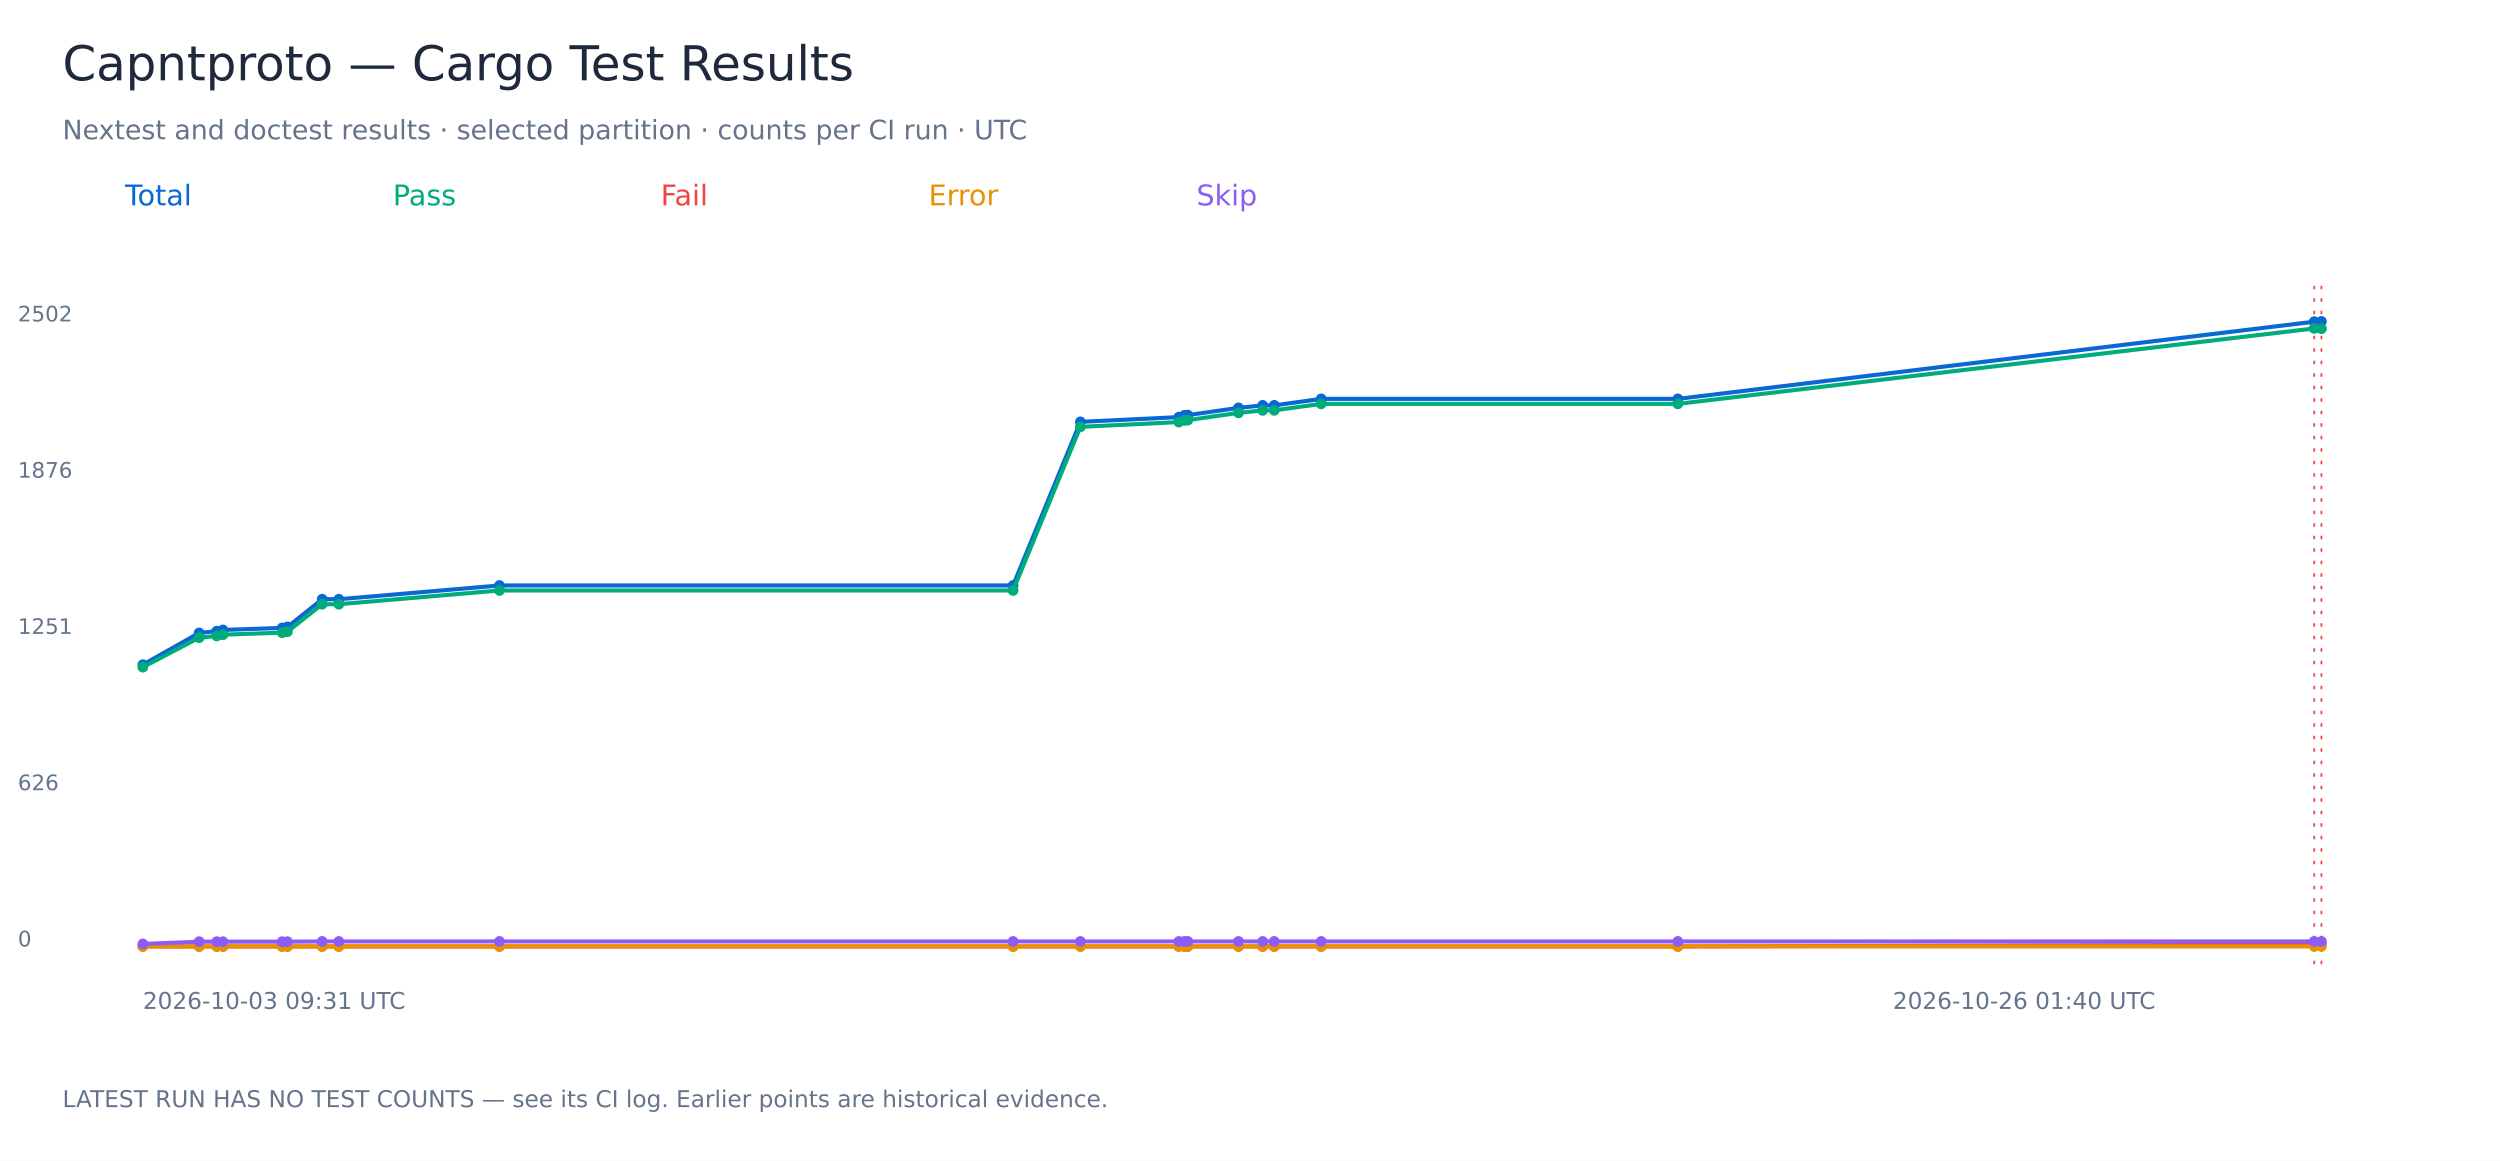
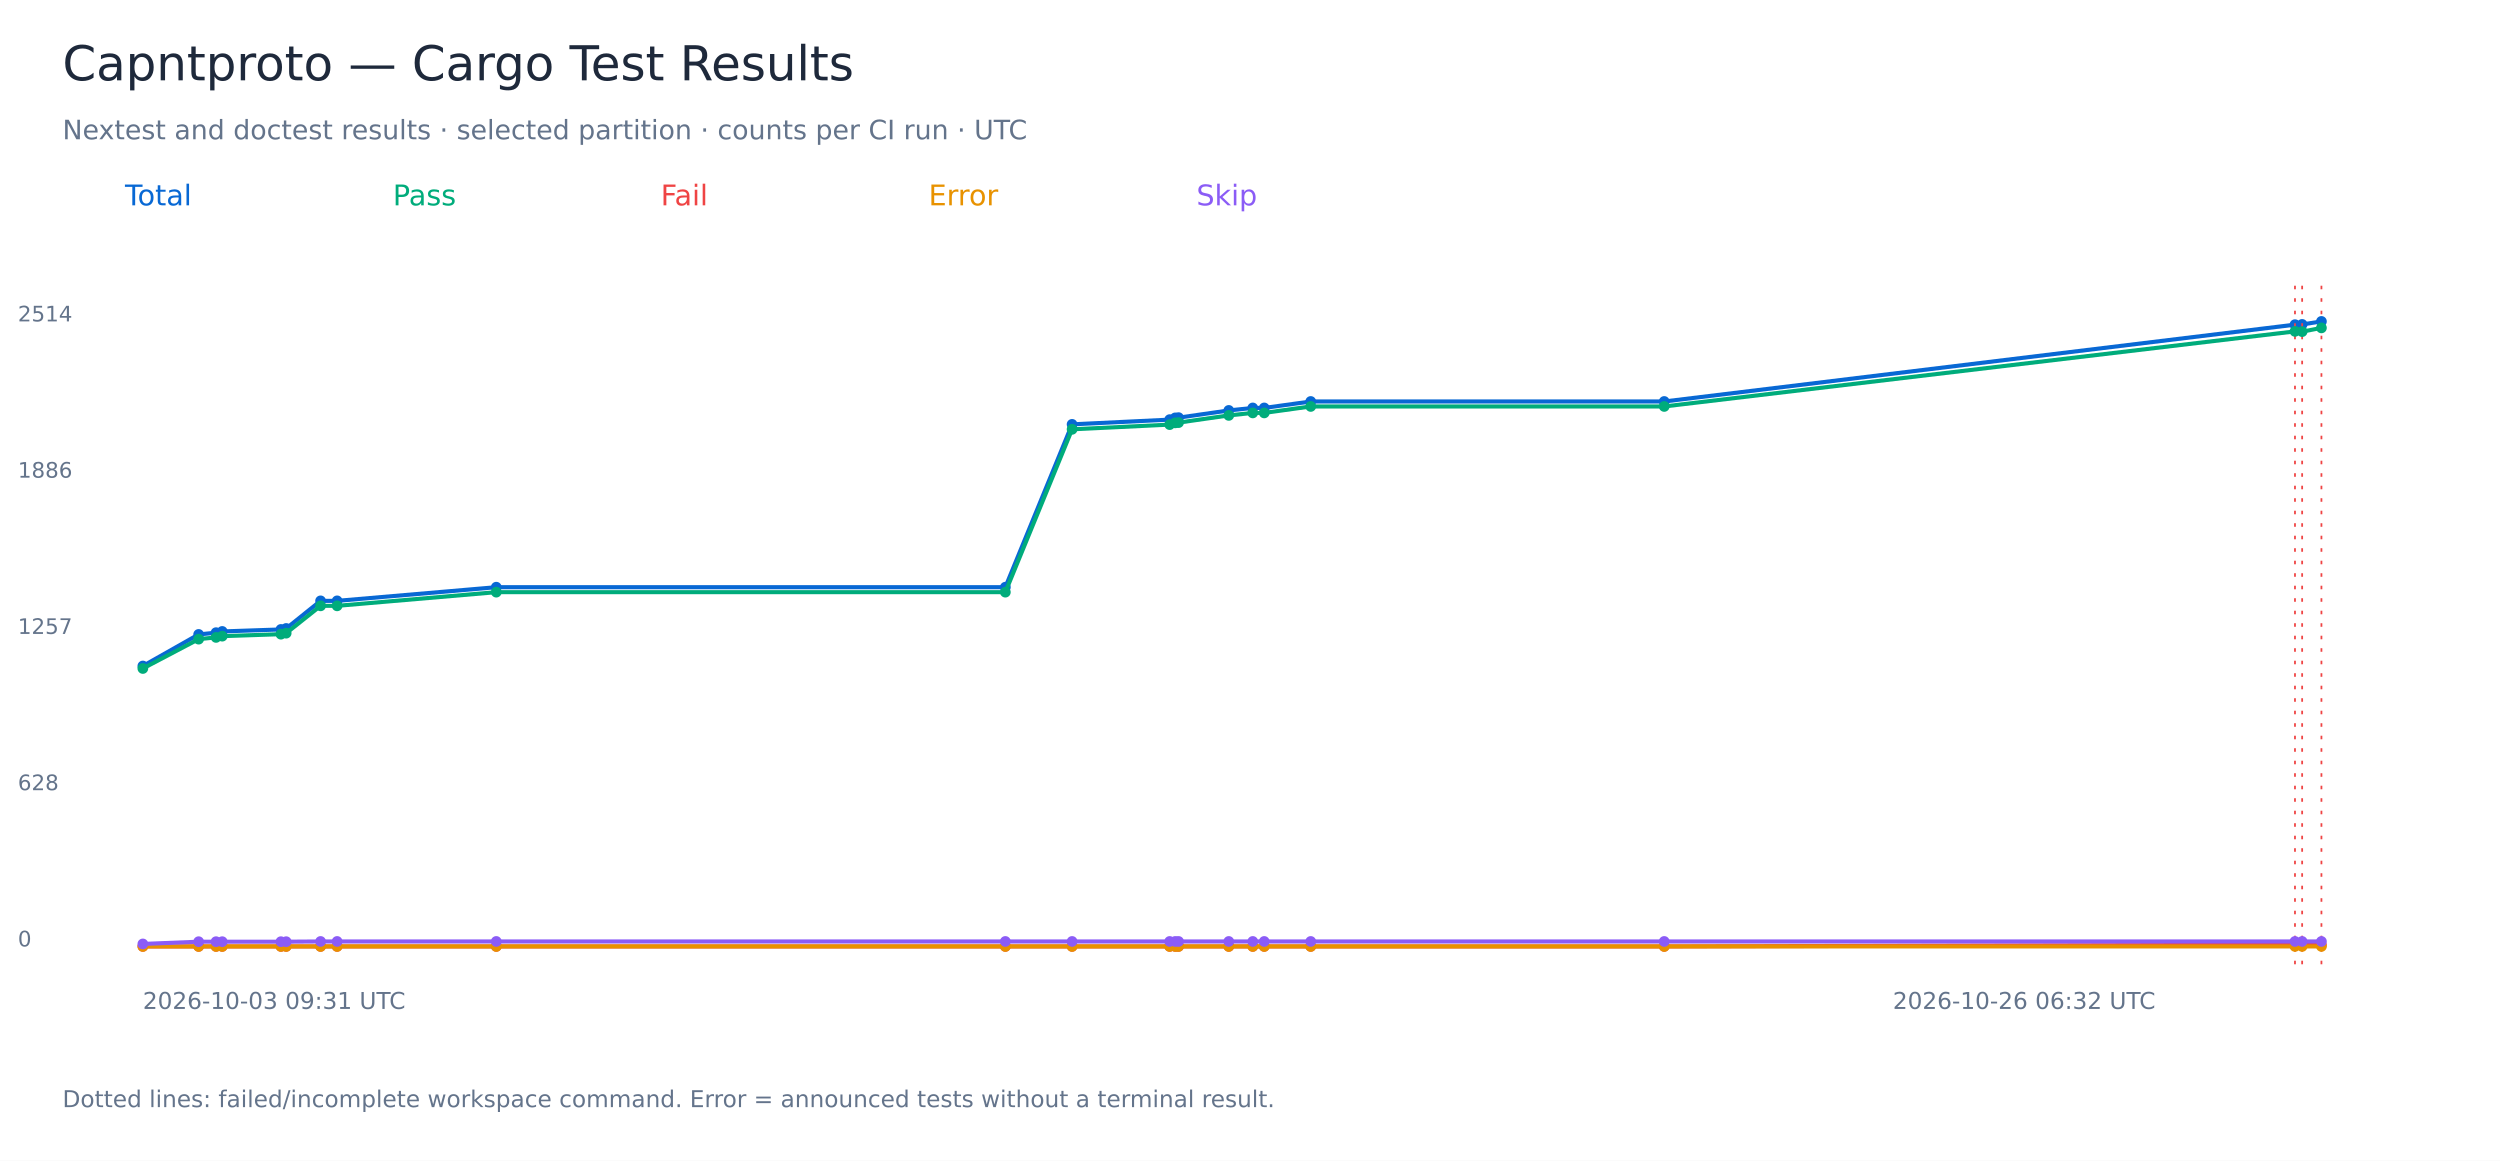
<svg xmlns="http://www.w3.org/2000/svg" width="1400" height="650" viewBox="0 0 1400 650" role="img" aria-labelledby="title">
  <rect width="1400" height="650" fill="white" />
  <g font-family="DejaVu Sans, sans-serif">
    <text x="35.00" y="45.00" font-size="27" fill="#1e293b">Capntproto — Cargo Test Results</text>
    <text x="35.00" y="78.00" font-size="15" fill="#64748b">Nextest and doctest results · selected partition · counts per CI run · UTC</text>
    <text x="70.00" y="115.00" font-size="16" fill="#0868d4">Total</text>
-     <polyline points="80.00,372.21 111.52,354.44 121.36,353.46 124.85,352.76 158.01,351.64 160.98,351.08 180.42,335.56 189.76,335.56 279.69,327.86 567.32,327.86 605.02,236.24 660.16,233.58 663.29,232.60 665.18,232.46 693.56,228.40 707.10,227.00 713.58,227.00 739.86,223.37 939.58,223.37 1295.96,180.14 1300.00,180.00" fill="none" stroke="#0868d4" stroke-width="2.3" />
-     <circle cx="80.00" cy="372.21" r="3" fill="#0868d4" />
-     <circle cx="111.52" cy="354.44" r="3" fill="#0868d4" />
-     <circle cx="121.36" cy="353.46" r="3" fill="#0868d4" />
-     <circle cx="124.85" cy="352.76" r="3" fill="#0868d4" />
-     <circle cx="158.01" cy="351.64" r="3" fill="#0868d4" />
-     <circle cx="160.98" cy="351.08" r="3" fill="#0868d4" />
-     <circle cx="180.42" cy="335.56" r="3" fill="#0868d4" />
-     <circle cx="189.76" cy="335.56" r="3" fill="#0868d4" />
-     <circle cx="279.69" cy="327.86" r="3" fill="#0868d4" />
-     <circle cx="567.32" cy="327.86" r="3" fill="#0868d4" />
-     <circle cx="605.02" cy="236.24" r="3" fill="#0868d4" />
-     <circle cx="660.16" cy="233.58" r="3" fill="#0868d4" />
-     <circle cx="663.29" cy="232.60" r="3" fill="#0868d4" />
-     <circle cx="665.18" cy="232.46" r="3" fill="#0868d4" />
-     <circle cx="693.56" cy="228.40" r="3" fill="#0868d4" />
-     <circle cx="707.10" cy="227.00" r="3" fill="#0868d4" />
-     <circle cx="713.58" cy="227.00" r="3" fill="#0868d4" />
-     <circle cx="739.86" cy="223.37" r="3" fill="#0868d4" />
-     <circle cx="939.58" cy="223.37" r="3" fill="#0868d4" />
-     <circle cx="1295.96" cy="180.14" r="3" fill="#0868d4" />
-     <path d="M 1295.96 160 V 540" stroke="#ef4444" stroke-dasharray="2 5" />
+     <polyline points="80.00,372.96 111.24,355.28 120.99,354.30 124.45,353.61 157.32,352.49 160.26,351.94 179.53,336.48 188.79,336.48 277.92,328.83 563.00,328.83 600.37,237.64 655.02,234.99 658.12,234.02 660.00,233.88 688.12,229.84 701.55,228.45 707.97,228.45 734.01,224.83 931.97,224.83 1285.19,181.81 1289.20,181.67 1300.00,180.00" fill="none" stroke="#0868d4" stroke-width="2.3" />
+     <circle cx="80.00" cy="372.96" r="3" fill="#0868d4" />
+     <circle cx="111.24" cy="355.28" r="3" fill="#0868d4" />
+     <circle cx="120.99" cy="354.30" r="3" fill="#0868d4" />
+     <circle cx="124.45" cy="353.61" r="3" fill="#0868d4" />
+     <circle cx="157.32" cy="352.49" r="3" fill="#0868d4" />
+     <circle cx="160.26" cy="351.94" r="3" fill="#0868d4" />
+     <circle cx="179.53" cy="336.48" r="3" fill="#0868d4" />
+     <circle cx="188.79" cy="336.48" r="3" fill="#0868d4" />
+     <circle cx="277.92" cy="328.83" r="3" fill="#0868d4" />
+     <circle cx="563.00" cy="328.83" r="3" fill="#0868d4" />
+     <circle cx="600.37" cy="237.64" r="3" fill="#0868d4" />
+     <circle cx="655.02" cy="234.99" r="3" fill="#0868d4" />
+     <circle cx="658.12" cy="234.02" r="3" fill="#0868d4" />
+     <circle cx="660.00" cy="233.88" r="3" fill="#0868d4" />
+     <circle cx="688.12" cy="229.84" r="3" fill="#0868d4" />
+     <circle cx="701.55" cy="228.45" r="3" fill="#0868d4" />
+     <circle cx="707.97" cy="228.45" r="3" fill="#0868d4" />
+     <circle cx="734.01" cy="224.83" r="3" fill="#0868d4" />
+     <circle cx="931.97" cy="224.83" r="3" fill="#0868d4" />
+     <circle cx="1285.19" cy="181.81" r="3" fill="#0868d4" />
+     <path d="M 1285.19 160 V 540" stroke="#ef4444" stroke-dasharray="2 5" />
+     <circle cx="1289.20" cy="181.67" r="3" fill="#0868d4" />
+     <path d="M 1289.20 160 V 540" stroke="#ef4444" stroke-dasharray="2 5" />
    <circle cx="1300.00" cy="180.00" r="3" fill="#0868d4" />
    <path d="M 1300.00 160 V 540" stroke="#ef4444" stroke-dasharray="2 5" />
    <text x="10.00" y="530.00" font-size="12" fill="#64748b">0</text>
-     <text x="10.00" y="442.50" font-size="12" fill="#64748b">626</text>
-     <text x="10.00" y="355.00" font-size="12" fill="#64748b">1251</text>
-     <text x="10.00" y="267.50" font-size="12" fill="#64748b">1876</text>
-     <text x="10.00" y="180.00" font-size="12" fill="#64748b">2502</text>
+     <text x="10.00" y="442.50" font-size="12" fill="#64748b">628</text>
+     <text x="10.00" y="355.00" font-size="12" fill="#64748b">1257</text>
+     <text x="10.00" y="267.50" font-size="12" fill="#64748b">1886</text>
+     <text x="10.00" y="180.00" font-size="12" fill="#64748b">2514</text>
    <text x="80.00" y="565.00" font-size="13" fill="#64748b">2026-10-03 09:31 UTC</text>
-     <text x="1060.00" y="565.00" font-size="13" fill="#64748b">2026-10-26 01:40 UTC</text>
+     <text x="1060.00" y="565.00" font-size="13" fill="#64748b">2026-10-26 06:32 UTC</text>
    <text x="220.00" y="115.00" font-size="16" fill="#00ac7b">Pass</text>
-     <polyline points="80.00,373.61 111.52,357.10 121.36,356.12 124.85,355.42 158.01,354.30 160.98,353.74 180.42,338.35 189.76,338.35 279.69,330.66 567.32,330.66 605.02,239.03 660.16,236.37 663.29,235.40 665.18,235.26 693.56,231.20 707.10,229.80 713.58,229.80 739.86,226.16 939.58,226.16 1295.96,183.92 1300.00,184.06" fill="none" stroke="#00ac7b" stroke-width="2.3" />
-     <circle cx="80.00" cy="373.61" r="3" fill="#00ac7b" />
-     <circle cx="111.52" cy="357.10" r="3" fill="#00ac7b" />
-     <circle cx="121.36" cy="356.12" r="3" fill="#00ac7b" />
-     <circle cx="124.85" cy="355.42" r="3" fill="#00ac7b" />
-     <circle cx="158.01" cy="354.30" r="3" fill="#00ac7b" />
-     <circle cx="160.98" cy="353.74" r="3" fill="#00ac7b" />
-     <circle cx="180.42" cy="338.35" r="3" fill="#00ac7b" />
-     <circle cx="189.76" cy="338.35" r="3" fill="#00ac7b" />
-     <circle cx="279.69" cy="330.66" r="3" fill="#00ac7b" />
-     <circle cx="567.32" cy="330.66" r="3" fill="#00ac7b" />
-     <circle cx="605.02" cy="239.03" r="3" fill="#00ac7b" />
-     <circle cx="660.16" cy="236.37" r="3" fill="#00ac7b" />
-     <circle cx="663.29" cy="235.40" r="3" fill="#00ac7b" />
-     <circle cx="665.18" cy="235.26" r="3" fill="#00ac7b" />
-     <circle cx="693.56" cy="231.20" r="3" fill="#00ac7b" />
-     <circle cx="707.10" cy="229.80" r="3" fill="#00ac7b" />
-     <circle cx="713.58" cy="229.80" r="3" fill="#00ac7b" />
-     <circle cx="739.86" cy="226.16" r="3" fill="#00ac7b" />
-     <circle cx="939.58" cy="226.16" r="3" fill="#00ac7b" />
-     <circle cx="1295.96" cy="183.92" r="3" fill="#00ac7b" />
-     <circle cx="1300.00" cy="184.06" r="3" fill="#00ac7b" />
+     <polyline points="80.00,374.35 111.24,357.92 120.99,356.95 124.45,356.25 157.32,355.14 160.26,354.58 179.53,339.27 188.79,339.27 277.92,331.61 563.00,331.61 600.37,240.42 655.02,237.78 658.12,236.80 660.00,236.66 688.12,232.63 701.55,231.23 707.97,231.23 734.01,227.61 931.97,227.61 1285.19,185.57 1289.20,185.71 1300.00,183.62" fill="none" stroke="#00ac7b" stroke-width="2.3" />
+     <circle cx="80.00" cy="374.35" r="3" fill="#00ac7b" />
+     <circle cx="111.24" cy="357.92" r="3" fill="#00ac7b" />
+     <circle cx="120.99" cy="356.95" r="3" fill="#00ac7b" />
+     <circle cx="124.45" cy="356.25" r="3" fill="#00ac7b" />
+     <circle cx="157.32" cy="355.14" r="3" fill="#00ac7b" />
+     <circle cx="160.26" cy="354.58" r="3" fill="#00ac7b" />
+     <circle cx="179.53" cy="339.27" r="3" fill="#00ac7b" />
+     <circle cx="188.79" cy="339.27" r="3" fill="#00ac7b" />
+     <circle cx="277.92" cy="331.61" r="3" fill="#00ac7b" />
+     <circle cx="563.00" cy="331.61" r="3" fill="#00ac7b" />
+     <circle cx="600.37" cy="240.42" r="3" fill="#00ac7b" />
+     <circle cx="655.02" cy="237.78" r="3" fill="#00ac7b" />
+     <circle cx="658.12" cy="236.80" r="3" fill="#00ac7b" />
+     <circle cx="660.00" cy="236.66" r="3" fill="#00ac7b" />
+     <circle cx="688.12" cy="232.63" r="3" fill="#00ac7b" />
+     <circle cx="701.55" cy="231.23" r="3" fill="#00ac7b" />
+     <circle cx="707.97" cy="231.23" r="3" fill="#00ac7b" />
+     <circle cx="734.01" cy="227.61" r="3" fill="#00ac7b" />
+     <circle cx="931.97" cy="227.61" r="3" fill="#00ac7b" />
+     <circle cx="1285.19" cy="185.57" r="3" fill="#00ac7b" />
+     <circle cx="1289.20" cy="185.71" r="3" fill="#00ac7b" />
+     <circle cx="1300.00" cy="183.62" r="3" fill="#00ac7b" />
    <text x="370.00" y="115.00" font-size="16" fill="#ef4444">Fail</text>
-     <polyline points="80.00,530.00 111.52,530.00 121.36,530.00 124.85,530.00 158.01,530.00 160.98,530.00 180.42,530.00 189.76,530.00 279.69,530.00 567.32,530.00 605.02,530.00 660.16,530.00 663.29,530.00 665.18,530.00 693.56,530.00 707.10,530.00 713.58,530.00 739.86,530.00 939.58,530.00 1295.96,529.02 1300.00,528.74" fill="none" stroke="#ef4444" stroke-width="2.3" />
+     <polyline points="80.00,530.00 111.24,530.00 120.99,530.00 124.45,530.00 157.32,530.00 160.26,530.00 179.53,530.00 188.79,530.00 277.92,530.00 563.00,530.00 600.37,530.00 655.02,530.00 658.12,530.00 660.00,530.00 688.12,530.00 701.55,530.00 707.97,530.00 734.01,530.00 931.97,530.00 1285.19,529.03 1289.20,528.75 1300.00,529.16" fill="none" stroke="#ef4444" stroke-width="2.3" />
    <circle cx="80.00" cy="530.00" r="3" fill="#ef4444" />
-     <circle cx="111.52" cy="530.00" r="3" fill="#ef4444" />
-     <circle cx="121.36" cy="530.00" r="3" fill="#ef4444" />
-     <circle cx="124.85" cy="530.00" r="3" fill="#ef4444" />
-     <circle cx="158.01" cy="530.00" r="3" fill="#ef4444" />
-     <circle cx="160.98" cy="530.00" r="3" fill="#ef4444" />
-     <circle cx="180.42" cy="530.00" r="3" fill="#ef4444" />
-     <circle cx="189.76" cy="530.00" r="3" fill="#ef4444" />
-     <circle cx="279.69" cy="530.00" r="3" fill="#ef4444" />
-     <circle cx="567.32" cy="530.00" r="3" fill="#ef4444" />
-     <circle cx="605.02" cy="530.00" r="3" fill="#ef4444" />
-     <circle cx="660.16" cy="530.00" r="3" fill="#ef4444" />
-     <circle cx="663.29" cy="530.00" r="3" fill="#ef4444" />
-     <circle cx="665.18" cy="530.00" r="3" fill="#ef4444" />
-     <circle cx="693.56" cy="530.00" r="3" fill="#ef4444" />
-     <circle cx="707.10" cy="530.00" r="3" fill="#ef4444" />
-     <circle cx="713.58" cy="530.00" r="3" fill="#ef4444" />
-     <circle cx="739.86" cy="530.00" r="3" fill="#ef4444" />
-     <circle cx="939.58" cy="530.00" r="3" fill="#ef4444" />
-     <circle cx="1295.96" cy="529.02" r="3" fill="#ef4444" />
-     <circle cx="1300.00" cy="528.74" r="3" fill="#ef4444" />
+     <circle cx="111.24" cy="530.00" r="3" fill="#ef4444" />
+     <circle cx="120.99" cy="530.00" r="3" fill="#ef4444" />
+     <circle cx="124.45" cy="530.00" r="3" fill="#ef4444" />
+     <circle cx="157.32" cy="530.00" r="3" fill="#ef4444" />
+     <circle cx="160.26" cy="530.00" r="3" fill="#ef4444" />
+     <circle cx="179.53" cy="530.00" r="3" fill="#ef4444" />
+     <circle cx="188.79" cy="530.00" r="3" fill="#ef4444" />
+     <circle cx="277.92" cy="530.00" r="3" fill="#ef4444" />
+     <circle cx="563.00" cy="530.00" r="3" fill="#ef4444" />
+     <circle cx="600.37" cy="530.00" r="3" fill="#ef4444" />
+     <circle cx="655.02" cy="530.00" r="3" fill="#ef4444" />
+     <circle cx="658.12" cy="530.00" r="3" fill="#ef4444" />
+     <circle cx="660.00" cy="530.00" r="3" fill="#ef4444" />
+     <circle cx="688.12" cy="530.00" r="3" fill="#ef4444" />
+     <circle cx="701.55" cy="530.00" r="3" fill="#ef4444" />
+     <circle cx="707.97" cy="530.00" r="3" fill="#ef4444" />
+     <circle cx="734.01" cy="530.00" r="3" fill="#ef4444" />
+     <circle cx="931.97" cy="530.00" r="3" fill="#ef4444" />
+     <circle cx="1285.19" cy="529.03" r="3" fill="#ef4444" />
+     <circle cx="1289.20" cy="528.75" r="3" fill="#ef4444" />
+     <circle cx="1300.00" cy="529.16" r="3" fill="#ef4444" />
    <text x="520.00" y="115.00" font-size="16" fill="#e89200">Error</text>
-     <polyline points="80.00,530.00 111.52,530.00 121.36,530.00 124.85,530.00 158.01,530.00 160.98,530.00 180.42,530.00 189.76,530.00 279.69,530.00 567.32,530.00 605.02,530.00 660.16,530.00 663.29,530.00 665.18,530.00 693.56,530.00 707.10,530.00 713.58,530.00 739.86,530.00 939.58,530.00 1295.96,530.00 1300.00,530.00" fill="none" stroke="#e89200" stroke-width="2.3" />
+     <polyline points="80.00,530.00 111.24,530.00 120.99,530.00 124.45,530.00 157.32,530.00 160.26,530.00 179.53,530.00 188.79,530.00 277.92,530.00 563.00,530.00 600.37,530.00 655.02,530.00 658.12,530.00 660.00,530.00 688.12,530.00 701.55,530.00 707.97,530.00 734.01,530.00 931.97,530.00 1285.19,530.00 1289.20,530.00 1300.00,530.00" fill="none" stroke="#e89200" stroke-width="2.3" />
    <circle cx="80.00" cy="530.00" r="3" fill="#e89200" />
-     <circle cx="111.52" cy="530.00" r="3" fill="#e89200" />
-     <circle cx="121.36" cy="530.00" r="3" fill="#e89200" />
-     <circle cx="124.85" cy="530.00" r="3" fill="#e89200" />
-     <circle cx="158.01" cy="530.00" r="3" fill="#e89200" />
-     <circle cx="160.98" cy="530.00" r="3" fill="#e89200" />
-     <circle cx="180.42" cy="530.00" r="3" fill="#e89200" />
-     <circle cx="189.76" cy="530.00" r="3" fill="#e89200" />
-     <circle cx="279.69" cy="530.00" r="3" fill="#e89200" />
-     <circle cx="567.32" cy="530.00" r="3" fill="#e89200" />
-     <circle cx="605.02" cy="530.00" r="3" fill="#e89200" />
-     <circle cx="660.16" cy="530.00" r="3" fill="#e89200" />
-     <circle cx="663.29" cy="530.00" r="3" fill="#e89200" />
-     <circle cx="665.18" cy="530.00" r="3" fill="#e89200" />
-     <circle cx="693.56" cy="530.00" r="3" fill="#e89200" />
-     <circle cx="707.10" cy="530.00" r="3" fill="#e89200" />
-     <circle cx="713.58" cy="530.00" r="3" fill="#e89200" />
-     <circle cx="739.86" cy="530.00" r="3" fill="#e89200" />
-     <circle cx="939.58" cy="530.00" r="3" fill="#e89200" />
-     <circle cx="1295.96" cy="530.00" r="3" fill="#e89200" />
+     <circle cx="111.24" cy="530.00" r="3" fill="#e89200" />
+     <circle cx="120.99" cy="530.00" r="3" fill="#e89200" />
+     <circle cx="124.45" cy="530.00" r="3" fill="#e89200" />
+     <circle cx="157.32" cy="530.00" r="3" fill="#e89200" />
+     <circle cx="160.26" cy="530.00" r="3" fill="#e89200" />
+     <circle cx="179.53" cy="530.00" r="3" fill="#e89200" />
+     <circle cx="188.79" cy="530.00" r="3" fill="#e89200" />
+     <circle cx="277.92" cy="530.00" r="3" fill="#e89200" />
+     <circle cx="563.00" cy="530.00" r="3" fill="#e89200" />
+     <circle cx="600.37" cy="530.00" r="3" fill="#e89200" />
+     <circle cx="655.02" cy="530.00" r="3" fill="#e89200" />
+     <circle cx="658.12" cy="530.00" r="3" fill="#e89200" />
+     <circle cx="660.00" cy="530.00" r="3" fill="#e89200" />
+     <circle cx="688.12" cy="530.00" r="3" fill="#e89200" />
+     <circle cx="701.55" cy="530.00" r="3" fill="#e89200" />
+     <circle cx="707.97" cy="530.00" r="3" fill="#e89200" />
+     <circle cx="734.01" cy="530.00" r="3" fill="#e89200" />
+     <circle cx="931.97" cy="530.00" r="3" fill="#e89200" />
+     <circle cx="1285.19" cy="530.00" r="3" fill="#e89200" />
+     <circle cx="1289.20" cy="530.00" r="3" fill="#e89200" />
    <circle cx="1300.00" cy="530.00" r="3" fill="#e89200" />
    <text x="670.00" y="115.00" font-size="16" fill="#8b5cf6">Skip</text>
-     <polyline points="80.00,528.60 111.52,527.34 121.36,527.34 124.85,527.34 158.01,527.34 160.98,527.34 180.42,527.20 189.76,527.20 279.69,527.20 567.32,527.20 605.02,527.20 660.16,527.20 663.29,527.20 665.18,527.20 693.56,527.20 707.10,527.20 713.58,527.20 739.86,527.20 939.58,527.20 1295.96,527.20 1300.00,527.20" fill="none" stroke="#8b5cf6" stroke-width="2.3" />
-     <circle cx="80.00" cy="528.60" r="3" fill="#8b5cf6" />
-     <circle cx="111.52" cy="527.34" r="3" fill="#8b5cf6" />
-     <circle cx="121.36" cy="527.34" r="3" fill="#8b5cf6" />
-     <circle cx="124.85" cy="527.34" r="3" fill="#8b5cf6" />
-     <circle cx="158.01" cy="527.34" r="3" fill="#8b5cf6" />
-     <circle cx="160.98" cy="527.34" r="3" fill="#8b5cf6" />
-     <circle cx="180.42" cy="527.20" r="3" fill="#8b5cf6" />
-     <circle cx="189.76" cy="527.20" r="3" fill="#8b5cf6" />
-     <circle cx="279.69" cy="527.20" r="3" fill="#8b5cf6" />
-     <circle cx="567.32" cy="527.20" r="3" fill="#8b5cf6" />
-     <circle cx="605.02" cy="527.20" r="3" fill="#8b5cf6" />
-     <circle cx="660.16" cy="527.20" r="3" fill="#8b5cf6" />
-     <circle cx="663.29" cy="527.20" r="3" fill="#8b5cf6" />
-     <circle cx="665.18" cy="527.20" r="3" fill="#8b5cf6" />
-     <circle cx="693.56" cy="527.20" r="3" fill="#8b5cf6" />
-     <circle cx="707.10" cy="527.20" r="3" fill="#8b5cf6" />
-     <circle cx="713.58" cy="527.20" r="3" fill="#8b5cf6" />
-     <circle cx="739.86" cy="527.20" r="3" fill="#8b5cf6" />
-     <circle cx="939.58" cy="527.20" r="3" fill="#8b5cf6" />
-     <circle cx="1295.96" cy="527.20" r="3" fill="#8b5cf6" />
-     <circle cx="1300.00" cy="527.20" r="3" fill="#8b5cf6" />
-     <text x="35.00" y="620.00" font-size="13" fill="#64748b">LATEST RUN HAS NO TEST COUNTS — see its CI log. Earlier points are historical evidence.</text>
+     <polyline points="80.00,528.61 111.24,527.35 120.99,527.35 124.45,527.35 157.32,527.35 160.26,527.35 179.53,527.22 188.79,527.22 277.92,527.22 563.00,527.22 600.37,527.22 655.02,527.22 658.12,527.22 660.00,527.22 688.12,527.22 701.55,527.22 707.97,527.22 734.01,527.22 931.97,527.22 1285.19,527.22 1289.20,527.22 1300.00,527.22" fill="none" stroke="#8b5cf6" stroke-width="2.3" />
+     <circle cx="80.00" cy="528.61" r="3" fill="#8b5cf6" />
+     <circle cx="111.24" cy="527.35" r="3" fill="#8b5cf6" />
+     <circle cx="120.99" cy="527.35" r="3" fill="#8b5cf6" />
+     <circle cx="124.45" cy="527.35" r="3" fill="#8b5cf6" />
+     <circle cx="157.32" cy="527.35" r="3" fill="#8b5cf6" />
+     <circle cx="160.26" cy="527.35" r="3" fill="#8b5cf6" />
+     <circle cx="179.53" cy="527.22" r="3" fill="#8b5cf6" />
+     <circle cx="188.79" cy="527.22" r="3" fill="#8b5cf6" />
+     <circle cx="277.92" cy="527.22" r="3" fill="#8b5cf6" />
+     <circle cx="563.00" cy="527.22" r="3" fill="#8b5cf6" />
+     <circle cx="600.37" cy="527.22" r="3" fill="#8b5cf6" />
+     <circle cx="655.02" cy="527.22" r="3" fill="#8b5cf6" />
+     <circle cx="658.12" cy="527.22" r="3" fill="#8b5cf6" />
+     <circle cx="660.00" cy="527.22" r="3" fill="#8b5cf6" />
+     <circle cx="688.12" cy="527.22" r="3" fill="#8b5cf6" />
+     <circle cx="701.55" cy="527.22" r="3" fill="#8b5cf6" />
+     <circle cx="707.97" cy="527.22" r="3" fill="#8b5cf6" />
+     <circle cx="734.01" cy="527.22" r="3" fill="#8b5cf6" />
+     <circle cx="931.97" cy="527.22" r="3" fill="#8b5cf6" />
+     <circle cx="1285.19" cy="527.22" r="3" fill="#8b5cf6" />
+     <circle cx="1289.20" cy="527.22" r="3" fill="#8b5cf6" />
+     <circle cx="1300.00" cy="527.22" r="3" fill="#8b5cf6" />
+     <text x="35.00" y="620.00" font-size="13" fill="#64748b">Dotted lines: failed/incomplete workspace command. Error = announced tests without a terminal result.</text>
  </g>
</svg>
